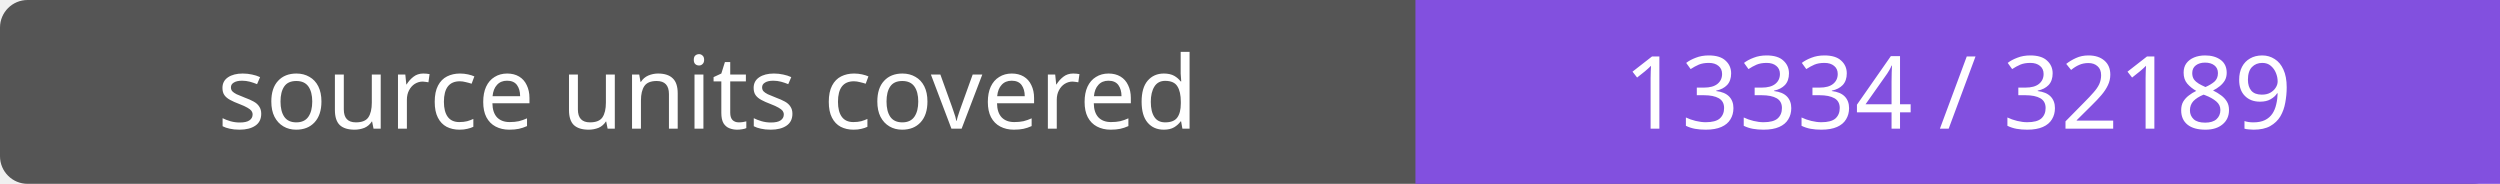
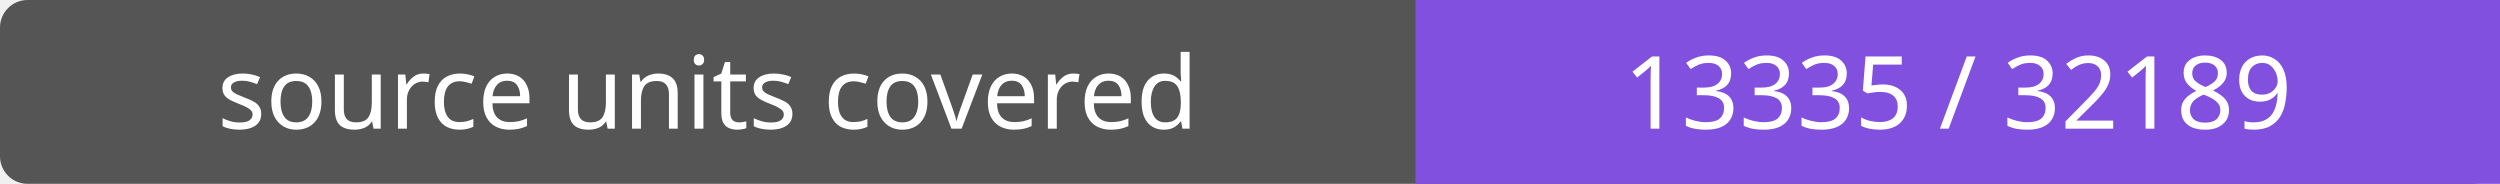
- <svg xmlns="http://www.w3.org/2000/svg" width="272" height="20" role="img" aria-label="source units covered: 13334 / 32189">
+ <svg xmlns="http://www.w3.org/2000/svg" width="272" height="20" role="img" aria-label="source units covered: 13335 / 32189">
  <rect width="272" height="20" rx="3" fill="#555" />
  <path fill="#8250df" d="M154 0h118v20H154z" />
  <g fill="#fff" text-anchor="middle" font-family="Verdana,sans-serif" font-size="11">
    <text x="77.0" y="14">source units covered</text>
-     <text x="213.0" y="14">13334 / 32189</text>
+     <text x="213.0" y="14">13335 / 32189</text>
  </g>
</svg>
